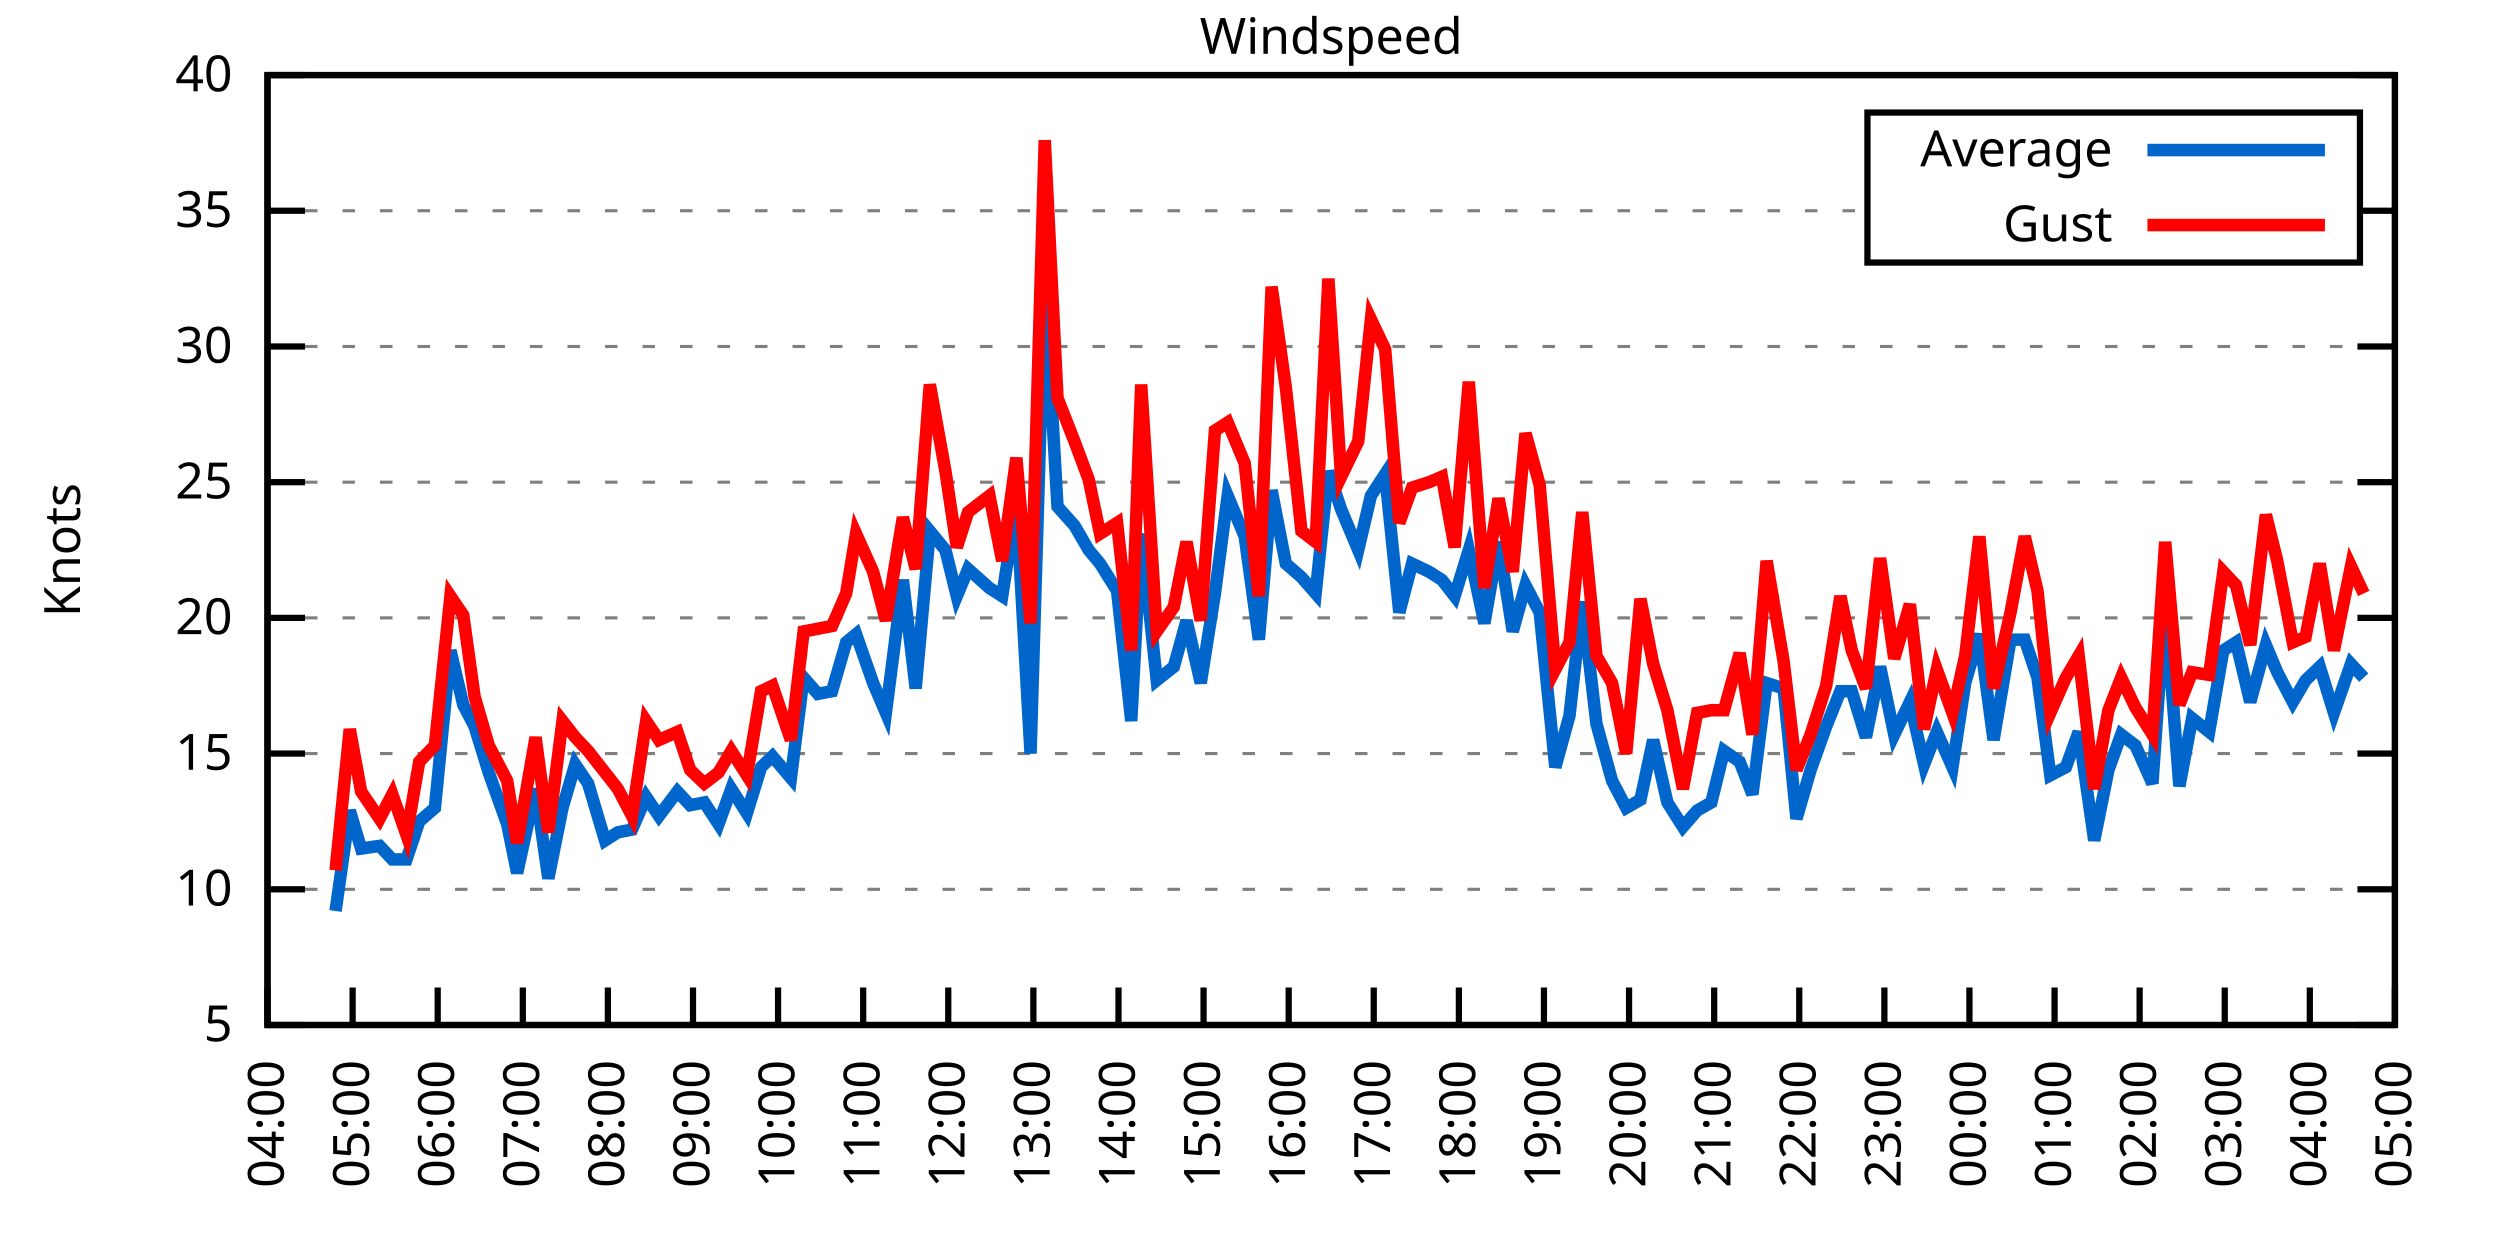
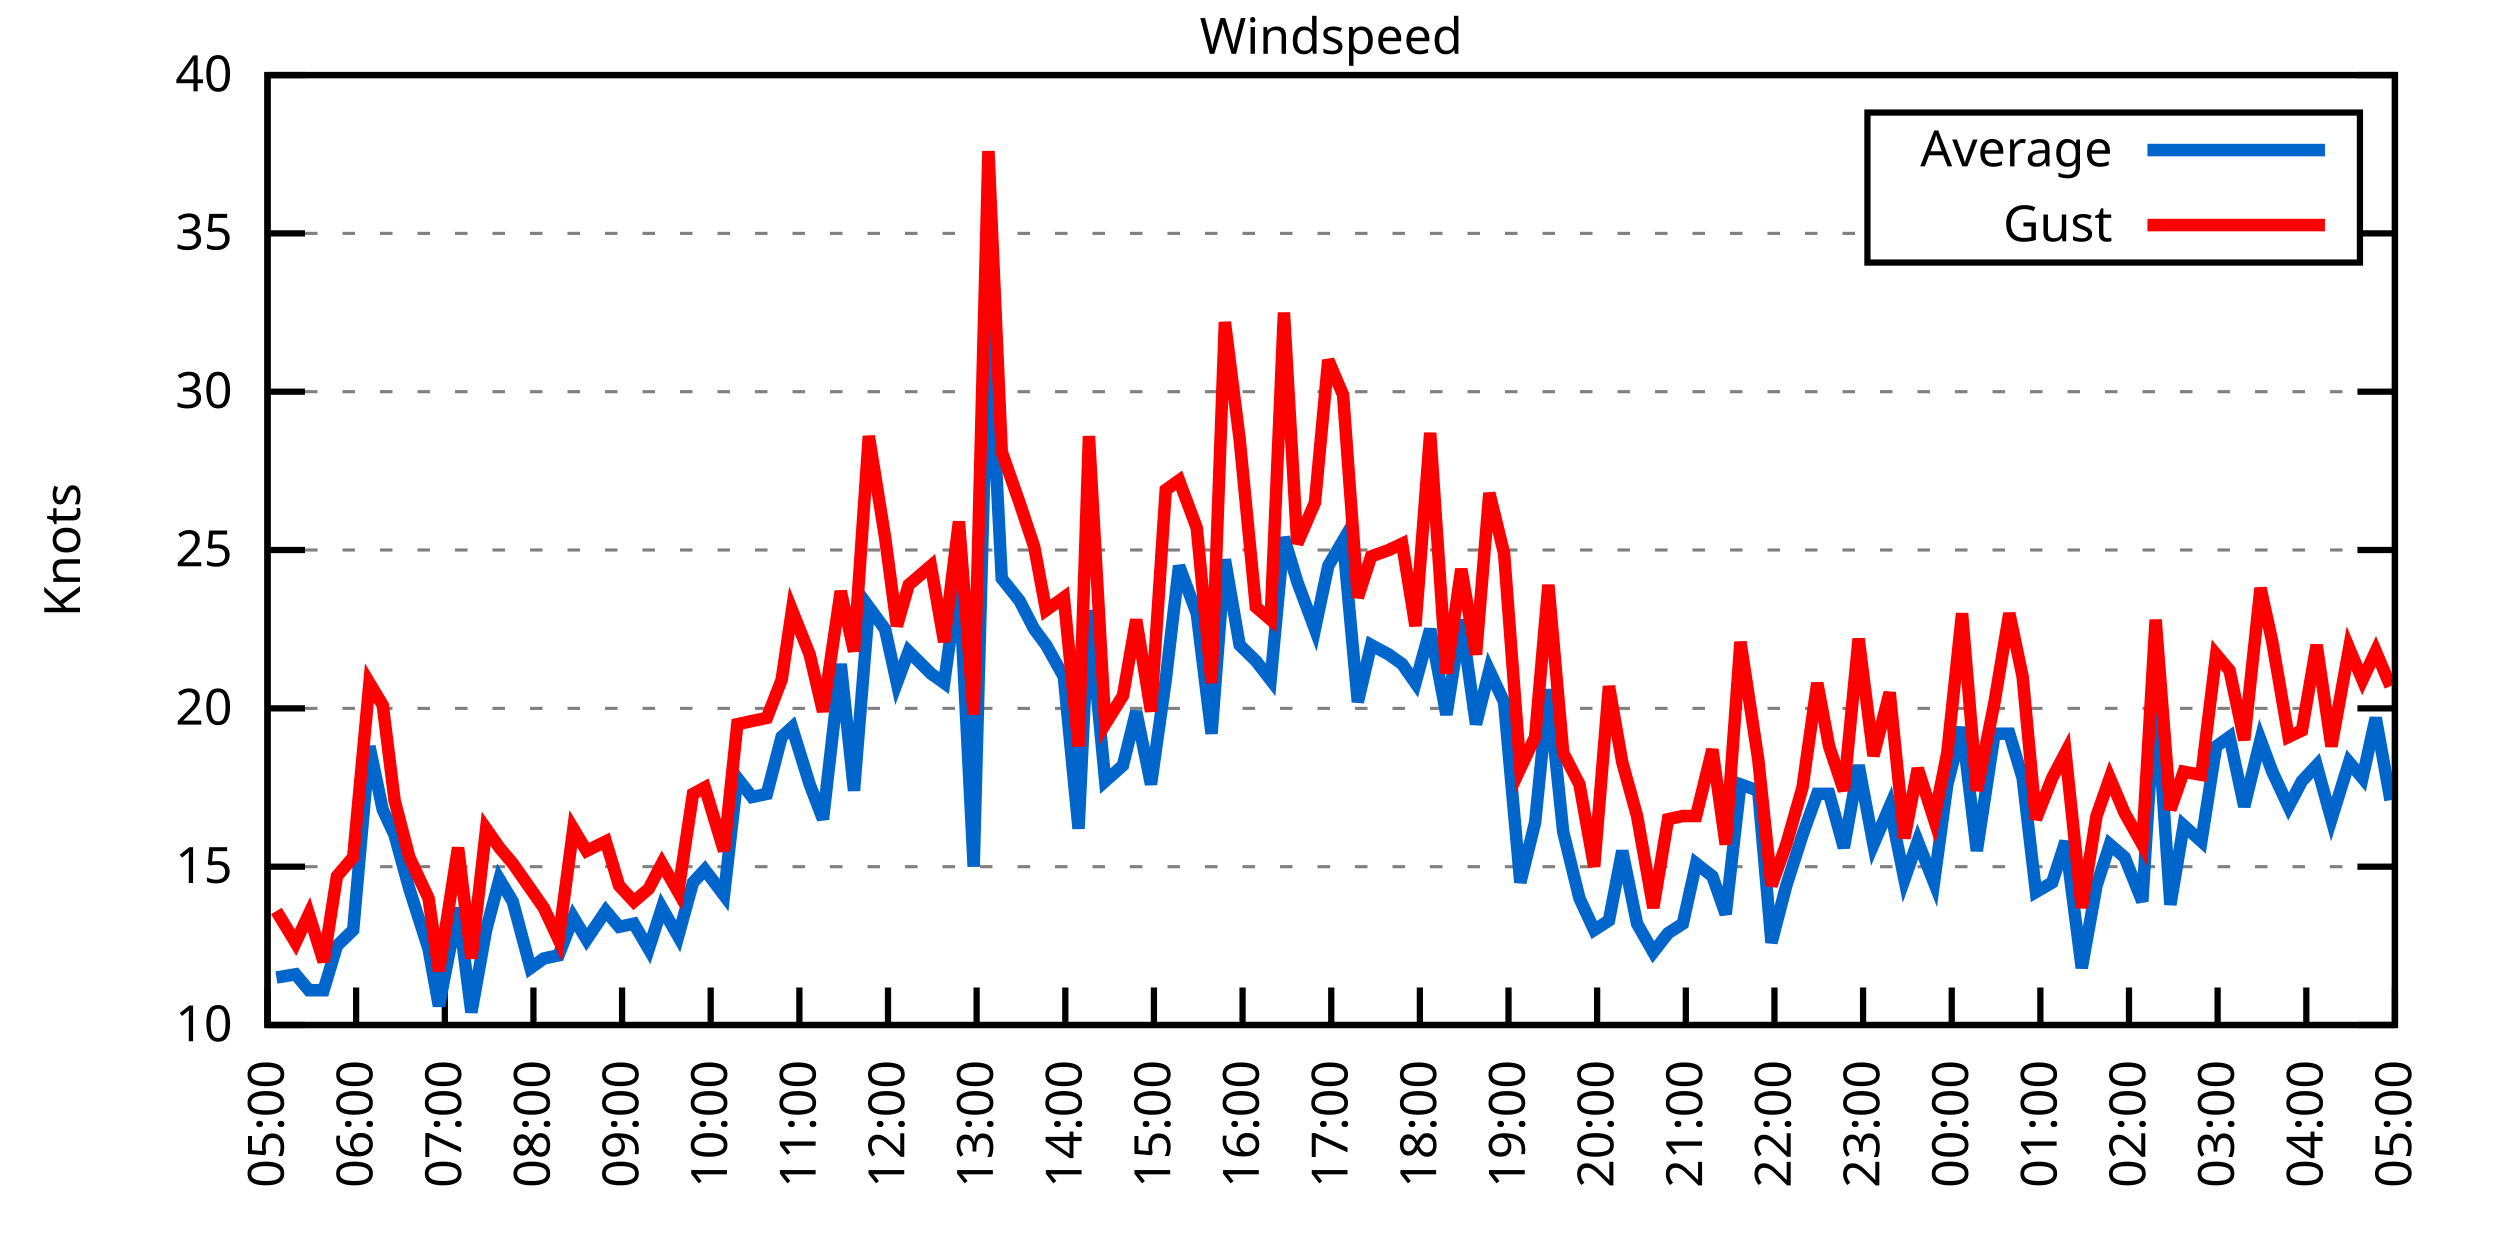
<svg xmlns="http://www.w3.org/2000/svg" xmlns:xlink="http://www.w3.org/1999/xlink" width="400" height="200" viewBox="0 0 400 200">
  <g id="gnuplot_canvas">
    <rect x="0" y="0" width="400" height="200" fill="none" />
    <defs>
      <circle id="gpDot" r="0.5" stroke-width="0.5" stroke="currentColor" />
      <path id="gpPt0" stroke-width="0.333" stroke="currentColor" d="M-1,0 h2 M0,-1 v2" />
      <path id="gpPt1" stroke-width="0.333" stroke="currentColor" d="M-1,-1 L1,1 M1,-1 L-1,1" />
      <path id="gpPt2" stroke-width="0.333" stroke="currentColor" d="M-1,0 L1,0 M0,-1 L0,1 M-1,-1 L1,1 M-1,1 L1,-1" />
      <rect id="gpPt3" stroke-width="0.333" stroke="currentColor" x="-1" y="-1" width="2" height="2" />
      <rect id="gpPt4" stroke-width="0.333" stroke="currentColor" fill="currentColor" x="-1" y="-1" width="2" height="2" />
      <circle id="gpPt5" stroke-width="0.333" stroke="currentColor" cx="0" cy="0" r="1" />
      <use xlink:href="#gpPt5" id="gpPt6" fill="currentColor" stroke="none" />
      <path id="gpPt7" stroke-width="0.333" stroke="currentColor" d="M0,-1.33 L-1.33,0.67 L1.33,0.67 z" />
      <use xlink:href="#gpPt7" id="gpPt8" fill="currentColor" stroke="none" />
      <use xlink:href="#gpPt7" id="gpPt9" stroke="currentColor" transform="rotate(180)" />
      <use xlink:href="#gpPt9" id="gpPt10" fill="currentColor" stroke="none" />
      <use xlink:href="#gpPt3" id="gpPt11" stroke="currentColor" transform="rotate(45)" />
      <use xlink:href="#gpPt11" id="gpPt12" fill="currentColor" stroke="none" />
      <path id="gpPt13" stroke-width="0.333" stroke="currentColor" d="M0,1.330 L1.265,0.411 L0.782,-1.067 L-0.782,-1.076 L-1.265,0.411 z" />
      <use xlink:href="#gpPt13" id="gpPt14" fill="currentColor" stroke="none" />
      <filter id="textbox" filterUnits="objectBoundingBox" x="0" y="0" height="1" width="1">
        <feFlood flood-color="white" flood-opacity="1" result="bgnd" />
        <feComposite in="SourceGraphic" in2="bgnd" operator="atop" />
      </filter>
      <filter id="greybox" filterUnits="objectBoundingBox" x="0" y="0" height="1" width="1">
        <feFlood flood-color="lightgrey" flood-opacity="1" result="grey" />
        <feComposite in="SourceGraphic" in2="grey" operator="atop" />
      </filter>
    </defs>
    <g fill="none" color="white" stroke="currentColor" stroke-width="1.00" stroke-linecap="butt" stroke-linejoin="miter">
</g>
    <g fill="none" color="black" stroke="currentColor" stroke-width="1.00" stroke-linecap="butt" stroke-linejoin="miter">
      <g stroke="none" shape-rendering="crispEdges">
        <polygon fill="rgb(255, 255, 255)" points="42.80,164.00 383.18,164.00 383.18,12.02 42.80,12.02 " />
      </g>
    </g>
    <g fill="none" color="black" stroke="currentColor" stroke-width="1.00" stroke-linecap="butt" stroke-linejoin="miter">
</g>
    <g fill="none" color="black" stroke="black" stroke-width="0.50" stroke-linecap="butt" stroke-linejoin="miter">
</g>
    <g fill="none" color="gray" stroke="currentColor" stroke-width="0.50" stroke-linecap="butt" stroke-linejoin="miter">
      <path stroke="gray" stroke-dasharray="2,4" class="gridline" d="M42.80,164.00 L383.19,164.00  " />
    </g>
    <g fill="none" color="gray" stroke="gray" stroke-width="1.00" stroke-linecap="butt" stroke-linejoin="miter">
</g>
    <g fill="none" color="black" stroke="currentColor" stroke-width="1.00" stroke-linecap="butt" stroke-linejoin="miter">
      <path stroke="black" d="M42.80,164.00 L48.80,164.00 M383.19,164.00 L377.19,164.00  " />
      <g transform="translate(37.20,166.60)" stroke="none" fill="black" font-family="Sans" font-size="8.00" text-anchor="end">
        <text>
-           <tspan font-family="Sans"> 5</tspan>
-         </text>
-       </g>
-     </g>
-     <g fill="none" color="black" stroke="currentColor" stroke-width="1.00" stroke-linecap="butt" stroke-linejoin="miter">
- </g>
-     <g fill="none" color="black" stroke="black" stroke-width="0.50" stroke-linecap="butt" stroke-linejoin="miter">
- </g>
-     <g fill="none" color="gray" stroke="currentColor" stroke-width="0.50" stroke-linecap="butt" stroke-linejoin="miter">
-       <path stroke="gray" stroke-dasharray="2,4" class="gridline" d="M42.80,142.29 L383.19,142.29  " />
-     </g>
-     <g fill="none" color="gray" stroke="gray" stroke-width="1.00" stroke-linecap="butt" stroke-linejoin="miter">
- </g>
-     <g fill="none" color="black" stroke="currentColor" stroke-width="1.00" stroke-linecap="butt" stroke-linejoin="miter">
-       <path stroke="black" d="M42.80,142.29 L48.80,142.29 M383.19,142.29 L377.19,142.29  " />
-       <g transform="translate(37.20,144.89)" stroke="none" fill="black" font-family="Sans" font-size="8.00" text-anchor="end">
-         <text>
          <tspan font-family="Sans"> 10</tspan>
        </text>
      </g>
    </g>
    <g fill="none" color="black" stroke="currentColor" stroke-width="1.00" stroke-linecap="butt" stroke-linejoin="miter">
</g>
    <g fill="none" color="black" stroke="black" stroke-width="0.50" stroke-linecap="butt" stroke-linejoin="miter">
</g>
    <g fill="none" color="gray" stroke="currentColor" stroke-width="0.50" stroke-linecap="butt" stroke-linejoin="miter">
-       <path stroke="gray" stroke-dasharray="2,4" class="gridline" d="M42.80,120.57 L383.19,120.57  " />
-     </g>
-     <g fill="none" color="gray" stroke="gray" stroke-width="1.00" stroke-linecap="butt" stroke-linejoin="miter">
- </g>
-     <g fill="none" color="black" stroke="currentColor" stroke-width="1.00" stroke-linecap="butt" stroke-linejoin="miter">
-       <path stroke="black" d="M42.80,120.57 L48.80,120.57 M383.19,120.57 L377.19,120.57  " />
-       <g transform="translate(37.20,123.17)" stroke="none" fill="black" font-family="Sans" font-size="8.00" text-anchor="end">
+       <path stroke="gray" stroke-dasharray="2,4" class="gridline" d="M42.80,138.67 L383.19,138.67  " />
+     </g>
+     <g fill="none" color="gray" stroke="gray" stroke-width="1.00" stroke-linecap="butt" stroke-linejoin="miter">
+ </g>
+     <g fill="none" color="black" stroke="currentColor" stroke-width="1.00" stroke-linecap="butt" stroke-linejoin="miter">
+       <path stroke="black" d="M42.80,138.67 L48.80,138.67 M383.19,138.67 L377.19,138.67  " />
+       <g transform="translate(37.20,141.27)" stroke="none" fill="black" font-family="Sans" font-size="8.00" text-anchor="end">
        <text>
          <tspan font-family="Sans"> 15</tspan>
        </text>
      </g>
    </g>
    <g fill="none" color="black" stroke="currentColor" stroke-width="1.00" stroke-linecap="butt" stroke-linejoin="miter">
</g>
    <g fill="none" color="black" stroke="black" stroke-width="0.50" stroke-linecap="butt" stroke-linejoin="miter">
</g>
    <g fill="none" color="gray" stroke="currentColor" stroke-width="0.50" stroke-linecap="butt" stroke-linejoin="miter">
-       <path stroke="gray" stroke-dasharray="2,4" class="gridline" d="M42.80,98.86 L383.19,98.86  " />
-     </g>
-     <g fill="none" color="gray" stroke="gray" stroke-width="1.00" stroke-linecap="butt" stroke-linejoin="miter">
- </g>
-     <g fill="none" color="black" stroke="currentColor" stroke-width="1.00" stroke-linecap="butt" stroke-linejoin="miter">
-       <path stroke="black" d="M42.80,98.86 L48.80,98.86 M383.19,98.86 L377.19,98.86  " />
-       <g transform="translate(37.20,101.46)" stroke="none" fill="black" font-family="Sans" font-size="8.00" text-anchor="end">
+       <path stroke="gray" stroke-dasharray="2,4" class="gridline" d="M42.80,113.34 L383.19,113.34  " />
+     </g>
+     <g fill="none" color="gray" stroke="gray" stroke-width="1.00" stroke-linecap="butt" stroke-linejoin="miter">
+ </g>
+     <g fill="none" color="black" stroke="currentColor" stroke-width="1.00" stroke-linecap="butt" stroke-linejoin="miter">
+       <path stroke="black" d="M42.80,113.34 L48.80,113.34 M383.19,113.34 L377.19,113.34  " />
+       <g transform="translate(37.20,115.94)" stroke="none" fill="black" font-family="Sans" font-size="8.00" text-anchor="end">
        <text>
          <tspan font-family="Sans"> 20</tspan>
        </text>
      </g>
    </g>
    <g fill="none" color="black" stroke="currentColor" stroke-width="1.00" stroke-linecap="butt" stroke-linejoin="miter">
</g>
    <g fill="none" color="black" stroke="black" stroke-width="0.50" stroke-linecap="butt" stroke-linejoin="miter">
</g>
    <g fill="none" color="gray" stroke="currentColor" stroke-width="0.50" stroke-linecap="butt" stroke-linejoin="miter">
-       <path stroke="gray" stroke-dasharray="2,4" class="gridline" d="M42.80,77.15 L383.19,77.15  " />
-     </g>
-     <g fill="none" color="gray" stroke="gray" stroke-width="1.00" stroke-linecap="butt" stroke-linejoin="miter">
- </g>
-     <g fill="none" color="black" stroke="currentColor" stroke-width="1.00" stroke-linecap="butt" stroke-linejoin="miter">
-       <path stroke="black" d="M42.80,77.15 L48.80,77.15 M383.19,77.15 L377.19,77.15  " />
-       <g transform="translate(37.20,79.75)" stroke="none" fill="black" font-family="Sans" font-size="8.00" text-anchor="end">
+       <path stroke="gray" stroke-dasharray="2,4" class="gridline" d="M42.80,88.00 L383.19,88.00  " />
+     </g>
+     <g fill="none" color="gray" stroke="gray" stroke-width="1.00" stroke-linecap="butt" stroke-linejoin="miter">
+ </g>
+     <g fill="none" color="black" stroke="currentColor" stroke-width="1.00" stroke-linecap="butt" stroke-linejoin="miter">
+       <path stroke="black" d="M42.80,88.00 L48.80,88.00 M383.19,88.00 L377.19,88.00  " />
+       <g transform="translate(37.20,90.60)" stroke="none" fill="black" font-family="Sans" font-size="8.00" text-anchor="end">
        <text>
          <tspan font-family="Sans"> 25</tspan>
        </text>
      </g>
    </g>
    <g fill="none" color="black" stroke="currentColor" stroke-width="1.00" stroke-linecap="butt" stroke-linejoin="miter">
</g>
    <g fill="none" color="black" stroke="black" stroke-width="0.50" stroke-linecap="butt" stroke-linejoin="miter">
</g>
    <g fill="none" color="gray" stroke="currentColor" stroke-width="0.50" stroke-linecap="butt" stroke-linejoin="miter">
-       <path stroke="gray" stroke-dasharray="2,4" class="gridline" d="M42.80,55.44 L383.19,55.44  " />
-     </g>
-     <g fill="none" color="gray" stroke="gray" stroke-width="1.00" stroke-linecap="butt" stroke-linejoin="miter">
- </g>
-     <g fill="none" color="black" stroke="currentColor" stroke-width="1.00" stroke-linecap="butt" stroke-linejoin="miter">
-       <path stroke="black" d="M42.80,55.44 L48.80,55.44 M383.19,55.44 L377.19,55.44  " />
-       <g transform="translate(37.20,58.04)" stroke="none" fill="black" font-family="Sans" font-size="8.00" text-anchor="end">
+       <path stroke="gray" stroke-dasharray="2,4" class="gridline" d="M42.80,62.67 L383.19,62.67  " />
+     </g>
+     <g fill="none" color="gray" stroke="gray" stroke-width="1.00" stroke-linecap="butt" stroke-linejoin="miter">
+ </g>
+     <g fill="none" color="black" stroke="currentColor" stroke-width="1.00" stroke-linecap="butt" stroke-linejoin="miter">
+       <path stroke="black" d="M42.80,62.67 L48.80,62.67 M383.19,62.67 L377.19,62.67  " />
+       <g transform="translate(37.20,65.27)" stroke="none" fill="black" font-family="Sans" font-size="8.00" text-anchor="end">
        <text>
          <tspan font-family="Sans"> 30</tspan>
        </text>
      </g>
    </g>
    <g fill="none" color="black" stroke="currentColor" stroke-width="1.00" stroke-linecap="butt" stroke-linejoin="miter">
</g>
    <g fill="none" color="black" stroke="black" stroke-width="0.50" stroke-linecap="butt" stroke-linejoin="miter">
</g>
    <g fill="none" color="gray" stroke="currentColor" stroke-width="0.50" stroke-linecap="butt" stroke-linejoin="miter">
-       <path stroke="gray" stroke-dasharray="2,4" class="gridline" d="M42.80,33.72 L298.79,33.72 M377.59,33.72 L383.19,33.72  " />
-     </g>
-     <g fill="none" color="gray" stroke="gray" stroke-width="1.00" stroke-linecap="butt" stroke-linejoin="miter">
- </g>
-     <g fill="none" color="black" stroke="currentColor" stroke-width="1.00" stroke-linecap="butt" stroke-linejoin="miter">
-       <path stroke="black" d="M42.80,33.72 L48.80,33.72 M383.19,33.72 L377.19,33.72  " />
-       <g transform="translate(37.20,36.32)" stroke="none" fill="black" font-family="Sans" font-size="8.00" text-anchor="end">
+       <path stroke="gray" stroke-dasharray="2,4" class="gridline" d="M42.80,37.34 L298.79,37.34 M377.59,37.34 L383.19,37.34  " />
+     </g>
+     <g fill="none" color="gray" stroke="gray" stroke-width="1.00" stroke-linecap="butt" stroke-linejoin="miter">
+ </g>
+     <g fill="none" color="black" stroke="currentColor" stroke-width="1.00" stroke-linecap="butt" stroke-linejoin="miter">
+       <path stroke="black" d="M42.80,37.34 L48.80,37.34 M383.19,37.34 L377.19,37.34  " />
+       <g transform="translate(37.20,39.94)" stroke="none" fill="black" font-family="Sans" font-size="8.00" text-anchor="end">
        <text>
          <tspan font-family="Sans"> 35</tspan>
        </text>
      </g>
    </g>
    <g fill="none" color="black" stroke="currentColor" stroke-width="1.00" stroke-linecap="butt" stroke-linejoin="miter">
</g>
    <g fill="none" color="black" stroke="black" stroke-width="0.50" stroke-linecap="butt" stroke-linejoin="miter">
</g>
    <g fill="none" color="gray" stroke="currentColor" stroke-width="0.50" stroke-linecap="butt" stroke-linejoin="miter">
      <path stroke="gray" stroke-dasharray="2,4" class="gridline" d="M42.80,12.01 L383.19,12.01  " />
    </g>
    <g fill="none" color="gray" stroke="gray" stroke-width="1.00" stroke-linecap="butt" stroke-linejoin="miter">
</g>
    <g fill="none" color="black" stroke="currentColor" stroke-width="1.00" stroke-linecap="butt" stroke-linejoin="miter">
      <path stroke="black" d="M42.80,12.01 L48.80,12.01 M383.19,12.01 L377.19,12.01  " />
      <g transform="translate(37.20,14.61)" stroke="none" fill="black" font-family="Sans" font-size="8.00" text-anchor="end">
        <text>
          <tspan font-family="Sans"> 40</tspan>
        </text>
      </g>
    </g>
    <g fill="none" color="black" stroke="currentColor" stroke-width="1.00" stroke-linecap="butt" stroke-linejoin="miter">
      <path stroke="black" d="M42.80,164.00 L42.80,158.00  " />
      <g transform="translate(45.40,169.60) rotate(270.00)" stroke="none" fill="black" font-family="Sans" font-size="8.00" text-anchor="end">
        <text>
-           <tspan font-family="Sans">04:00</tspan>
-         </text>
-       </g>
-     </g>
-     <g fill="none" color="black" stroke="currentColor" stroke-width="1.00" stroke-linecap="butt" stroke-linejoin="miter">
-       <path stroke="black" d="M56.42,164.00 L56.42,158.00  " />
-       <g transform="translate(59.02,169.60) rotate(270.00)" stroke="none" fill="black" font-family="Sans" font-size="8.00" text-anchor="end">
-         <text>
          <tspan font-family="Sans">05:00</tspan>
        </text>
      </g>
    </g>
    <g fill="none" color="black" stroke="currentColor" stroke-width="1.00" stroke-linecap="butt" stroke-linejoin="miter">
-       <path stroke="black" d="M70.03,164.00 L70.03,158.00  " />
-       <g transform="translate(72.63,169.60) rotate(270.00)" stroke="none" fill="black" font-family="Sans" font-size="8.00" text-anchor="end">
+       <path stroke="black" d="M56.98,164.00 L56.98,158.00  " />
+       <g transform="translate(59.58,169.60) rotate(270.00)" stroke="none" fill="black" font-family="Sans" font-size="8.00" text-anchor="end">
        <text>
          <tspan font-family="Sans">06:00</tspan>
        </text>
      </g>
    </g>
    <g fill="none" color="black" stroke="currentColor" stroke-width="1.00" stroke-linecap="butt" stroke-linejoin="miter">
-       <path stroke="black" d="M83.65,164.00 L83.65,158.00  " />
-       <g transform="translate(86.25,169.60) rotate(270.00)" stroke="none" fill="black" font-family="Sans" font-size="8.00" text-anchor="end">
+       <path stroke="black" d="M71.17,164.00 L71.17,158.00  " />
+       <g transform="translate(73.77,169.60) rotate(270.00)" stroke="none" fill="black" font-family="Sans" font-size="8.00" text-anchor="end">
        <text>
          <tspan font-family="Sans">07:00</tspan>
        </text>
      </g>
    </g>
    <g fill="none" color="black" stroke="currentColor" stroke-width="1.00" stroke-linecap="butt" stroke-linejoin="miter">
-       <path stroke="black" d="M97.26,164.00 L97.26,158.00  " />
-       <g transform="translate(99.86,169.60) rotate(270.00)" stroke="none" fill="black" font-family="Sans" font-size="8.00" text-anchor="end">
+       <path stroke="black" d="M85.35,164.00 L85.35,158.00  " />
+       <g transform="translate(87.95,169.60) rotate(270.00)" stroke="none" fill="black" font-family="Sans" font-size="8.00" text-anchor="end">
        <text>
          <tspan font-family="Sans">08:00</tspan>
        </text>
      </g>
    </g>
    <g fill="none" color="black" stroke="currentColor" stroke-width="1.00" stroke-linecap="butt" stroke-linejoin="miter">
-       <path stroke="black" d="M110.88,164.00 L110.88,158.00  " />
-       <g transform="translate(113.48,169.60) rotate(270.00)" stroke="none" fill="black" font-family="Sans" font-size="8.00" text-anchor="end">
+       <path stroke="black" d="M99.53,164.00 L99.53,158.00  " />
+       <g transform="translate(102.13,169.60) rotate(270.00)" stroke="none" fill="black" font-family="Sans" font-size="8.00" text-anchor="end">
        <text>
          <tspan font-family="Sans">09:00</tspan>
        </text>
      </g>
    </g>
    <g fill="none" color="black" stroke="currentColor" stroke-width="1.00" stroke-linecap="butt" stroke-linejoin="miter">
-       <path stroke="black" d="M124.49,164.00 L124.49,158.00  " />
-       <g transform="translate(127.09,169.60) rotate(270.00)" stroke="none" fill="black" font-family="Sans" font-size="8.00" text-anchor="end">
+       <path stroke="black" d="M113.71,164.00 L113.71,158.00  " />
+       <g transform="translate(116.31,169.60) rotate(270.00)" stroke="none" fill="black" font-family="Sans" font-size="8.00" text-anchor="end">
        <text>
          <tspan font-family="Sans">10:00</tspan>
        </text>
      </g>
    </g>
    <g fill="none" color="black" stroke="currentColor" stroke-width="1.00" stroke-linecap="butt" stroke-linejoin="miter">
-       <path stroke="black" d="M138.11,164.00 L138.11,158.00  " />
-       <g transform="translate(140.71,169.60) rotate(270.00)" stroke="none" fill="black" font-family="Sans" font-size="8.00" text-anchor="end">
+       <path stroke="black" d="M127.90,164.00 L127.90,158.00  " />
+       <g transform="translate(130.50,169.60) rotate(270.00)" stroke="none" fill="black" font-family="Sans" font-size="8.00" text-anchor="end">
        <text>
          <tspan font-family="Sans">11:00</tspan>
        </text>
      </g>
    </g>
    <g fill="none" color="black" stroke="currentColor" stroke-width="1.00" stroke-linecap="butt" stroke-linejoin="miter">
-       <path stroke="black" d="M151.72,164.00 L151.72,158.00  " />
-       <g transform="translate(154.32,169.60) rotate(270.00)" stroke="none" fill="black" font-family="Sans" font-size="8.00" text-anchor="end">
+       <path stroke="black" d="M142.08,164.00 L142.08,158.00  " />
+       <g transform="translate(144.68,169.60) rotate(270.00)" stroke="none" fill="black" font-family="Sans" font-size="8.00" text-anchor="end">
        <text>
          <tspan font-family="Sans">12:00</tspan>
        </text>
      </g>
    </g>
    <g fill="none" color="black" stroke="currentColor" stroke-width="1.00" stroke-linecap="butt" stroke-linejoin="miter">
-       <path stroke="black" d="M165.34,164.00 L165.34,158.00  " />
-       <g transform="translate(167.94,169.60) rotate(270.00)" stroke="none" fill="black" font-family="Sans" font-size="8.00" text-anchor="end">
+       <path stroke="black" d="M156.26,164.00 L156.26,158.00  " />
+       <g transform="translate(158.86,169.60) rotate(270.00)" stroke="none" fill="black" font-family="Sans" font-size="8.00" text-anchor="end">
        <text>
          <tspan font-family="Sans">13:00</tspan>
        </text>
      </g>
    </g>
    <g fill="none" color="black" stroke="currentColor" stroke-width="1.00" stroke-linecap="butt" stroke-linejoin="miter">
-       <path stroke="black" d="M178.96,164.00 L178.96,158.00  " />
-       <g transform="translate(181.56,169.60) rotate(270.00)" stroke="none" fill="black" font-family="Sans" font-size="8.00" text-anchor="end">
+       <path stroke="black" d="M170.45,164.00 L170.45,158.00  " />
+       <g transform="translate(173.05,169.60) rotate(270.00)" stroke="none" fill="black" font-family="Sans" font-size="8.00" text-anchor="end">
        <text>
          <tspan font-family="Sans">14:00</tspan>
        </text>
      </g>
    </g>
    <g fill="none" color="black" stroke="currentColor" stroke-width="1.00" stroke-linecap="butt" stroke-linejoin="miter">
-       <path stroke="black" d="M192.57,164.00 L192.57,158.00  " />
-       <g transform="translate(195.17,169.60) rotate(270.00)" stroke="none" fill="black" font-family="Sans" font-size="8.00" text-anchor="end">
+       <path stroke="black" d="M184.63,164.00 L184.63,158.00  " />
+       <g transform="translate(187.23,169.60) rotate(270.00)" stroke="none" fill="black" font-family="Sans" font-size="8.00" text-anchor="end">
        <text>
          <tspan font-family="Sans">15:00</tspan>
        </text>
      </g>
    </g>
    <g fill="none" color="black" stroke="currentColor" stroke-width="1.00" stroke-linecap="butt" stroke-linejoin="miter">
-       <path stroke="black" d="M206.19,164.00 L206.19,158.00  " />
-       <g transform="translate(208.79,169.60) rotate(270.00)" stroke="none" fill="black" font-family="Sans" font-size="8.00" text-anchor="end">
+       <path stroke="black" d="M198.81,164.00 L198.81,158.00  " />
+       <g transform="translate(201.41,169.60) rotate(270.00)" stroke="none" fill="black" font-family="Sans" font-size="8.00" text-anchor="end">
        <text>
          <tspan font-family="Sans">16:00</tspan>
        </text>
      </g>
    </g>
    <g fill="none" color="black" stroke="currentColor" stroke-width="1.00" stroke-linecap="butt" stroke-linejoin="miter">
-       <path stroke="black" d="M219.80,164.00 L219.80,158.00  " />
-       <g transform="translate(222.40,169.60) rotate(270.00)" stroke="none" fill="black" font-family="Sans" font-size="8.00" text-anchor="end">
+       <path stroke="black" d="M213.00,164.00 L213.00,158.00  " />
+       <g transform="translate(215.60,169.60) rotate(270.00)" stroke="none" fill="black" font-family="Sans" font-size="8.00" text-anchor="end">
        <text>
          <tspan font-family="Sans">17:00</tspan>
        </text>
      </g>
    </g>
    <g fill="none" color="black" stroke="currentColor" stroke-width="1.00" stroke-linecap="butt" stroke-linejoin="miter">
-       <path stroke="black" d="M233.42,164.00 L233.42,158.00  " />
-       <g transform="translate(236.02,169.60) rotate(270.00)" stroke="none" fill="black" font-family="Sans" font-size="8.00" text-anchor="end">
+       <path stroke="black" d="M227.18,164.00 L227.18,158.00  " />
+       <g transform="translate(229.78,169.60) rotate(270.00)" stroke="none" fill="black" font-family="Sans" font-size="8.00" text-anchor="end">
        <text>
          <tspan font-family="Sans">18:00</tspan>
        </text>
      </g>
    </g>
    <g fill="none" color="black" stroke="currentColor" stroke-width="1.00" stroke-linecap="butt" stroke-linejoin="miter">
-       <path stroke="black" d="M247.03,164.00 L247.03,158.00  " />
-       <g transform="translate(249.63,169.60) rotate(270.00)" stroke="none" fill="black" font-family="Sans" font-size="8.00" text-anchor="end">
+       <path stroke="black" d="M241.36,164.00 L241.36,158.00  " />
+       <g transform="translate(243.96,169.60) rotate(270.00)" stroke="none" fill="black" font-family="Sans" font-size="8.00" text-anchor="end">
        <text>
          <tspan font-family="Sans">19:00</tspan>
        </text>
      </g>
    </g>
    <g fill="none" color="black" stroke="currentColor" stroke-width="1.00" stroke-linecap="butt" stroke-linejoin="miter">
-       <path stroke="black" d="M260.65,164.00 L260.65,158.00  " />
-       <g transform="translate(263.25,169.60) rotate(270.00)" stroke="none" fill="black" font-family="Sans" font-size="8.00" text-anchor="end">
+       <path stroke="black" d="M255.54,164.00 L255.54,158.00  " />
+       <g transform="translate(258.14,169.60) rotate(270.00)" stroke="none" fill="black" font-family="Sans" font-size="8.00" text-anchor="end">
        <text>
          <tspan font-family="Sans">20:00</tspan>
        </text>
      </g>
    </g>
    <g fill="none" color="black" stroke="currentColor" stroke-width="1.00" stroke-linecap="butt" stroke-linejoin="miter">
-       <path stroke="black" d="M274.27,164.00 L274.27,158.00  " />
-       <g transform="translate(276.87,169.60) rotate(270.00)" stroke="none" fill="black" font-family="Sans" font-size="8.00" text-anchor="end">
+       <path stroke="black" d="M269.73,164.00 L269.73,158.00  " />
+       <g transform="translate(272.33,169.60) rotate(270.00)" stroke="none" fill="black" font-family="Sans" font-size="8.00" text-anchor="end">
        <text>
          <tspan font-family="Sans">21:00</tspan>
        </text>
      </g>
    </g>
    <g fill="none" color="black" stroke="currentColor" stroke-width="1.00" stroke-linecap="butt" stroke-linejoin="miter">
-       <path stroke="black" d="M287.88,164.00 L287.88,158.00  " />
-       <g transform="translate(290.48,169.60) rotate(270.00)" stroke="none" fill="black" font-family="Sans" font-size="8.00" text-anchor="end">
+       <path stroke="black" d="M283.91,164.00 L283.91,158.00  " />
+       <g transform="translate(286.51,169.60) rotate(270.00)" stroke="none" fill="black" font-family="Sans" font-size="8.00" text-anchor="end">
        <text>
          <tspan font-family="Sans">22:00</tspan>
        </text>
      </g>
    </g>
    <g fill="none" color="black" stroke="currentColor" stroke-width="1.00" stroke-linecap="butt" stroke-linejoin="miter">
-       <path stroke="black" d="M301.50,164.00 L301.50,158.00  " />
-       <g transform="translate(304.10,169.60) rotate(270.00)" stroke="none" fill="black" font-family="Sans" font-size="8.00" text-anchor="end">
+       <path stroke="black" d="M298.09,164.00 L298.09,158.00  " />
+       <g transform="translate(300.69,169.60) rotate(270.00)" stroke="none" fill="black" font-family="Sans" font-size="8.00" text-anchor="end">
        <text>
          <tspan font-family="Sans">23:00</tspan>
        </text>
      </g>
    </g>
    <g fill="none" color="black" stroke="currentColor" stroke-width="1.00" stroke-linecap="butt" stroke-linejoin="miter">
-       <path stroke="black" d="M315.11,164.00 L315.11,158.00  " />
-       <g transform="translate(317.71,169.60) rotate(270.00)" stroke="none" fill="black" font-family="Sans" font-size="8.00" text-anchor="end">
+       <path stroke="black" d="M312.28,164.00 L312.28,158.00  " />
+       <g transform="translate(314.88,169.60) rotate(270.00)" stroke="none" fill="black" font-family="Sans" font-size="8.00" text-anchor="end">
        <text>
          <tspan font-family="Sans">00:00</tspan>
        </text>
      </g>
    </g>
    <g fill="none" color="black" stroke="currentColor" stroke-width="1.00" stroke-linecap="butt" stroke-linejoin="miter">
-       <path stroke="black" d="M328.73,164.00 L328.73,158.00  " />
-       <g transform="translate(331.33,169.60) rotate(270.00)" stroke="none" fill="black" font-family="Sans" font-size="8.00" text-anchor="end">
+       <path stroke="black" d="M326.46,164.00 L326.46,158.00  " />
+       <g transform="translate(329.06,169.60) rotate(270.00)" stroke="none" fill="black" font-family="Sans" font-size="8.00" text-anchor="end">
        <text>
          <tspan font-family="Sans">01:00</tspan>
        </text>
      </g>
    </g>
    <g fill="none" color="black" stroke="currentColor" stroke-width="1.00" stroke-linecap="butt" stroke-linejoin="miter">
-       <path stroke="black" d="M342.34,164.00 L342.34,158.00  " />
-       <g transform="translate(344.94,169.60) rotate(270.00)" stroke="none" fill="black" font-family="Sans" font-size="8.00" text-anchor="end">
+       <path stroke="black" d="M340.64,164.00 L340.64,158.00  " />
+       <g transform="translate(343.24,169.60) rotate(270.00)" stroke="none" fill="black" font-family="Sans" font-size="8.00" text-anchor="end">
        <text>
          <tspan font-family="Sans">02:00</tspan>
        </text>
      </g>
    </g>
    <g fill="none" color="black" stroke="currentColor" stroke-width="1.00" stroke-linecap="butt" stroke-linejoin="miter">
-       <path stroke="black" d="M355.96,164.00 L355.96,158.00  " />
-       <g transform="translate(358.56,169.60) rotate(270.00)" stroke="none" fill="black" font-family="Sans" font-size="8.00" text-anchor="end">
+       <path stroke="black" d="M354.82,164.00 L354.82,158.00  " />
+       <g transform="translate(357.42,169.60) rotate(270.00)" stroke="none" fill="black" font-family="Sans" font-size="8.00" text-anchor="end">
        <text>
          <tspan font-family="Sans">03:00</tspan>
        </text>
      </g>
    </g>
    <g fill="none" color="black" stroke="currentColor" stroke-width="1.00" stroke-linecap="butt" stroke-linejoin="miter">
-       <path stroke="black" d="M369.57,164.00 L369.57,158.00  " />
-       <g transform="translate(372.17,169.60) rotate(270.00)" stroke="none" fill="black" font-family="Sans" font-size="8.00" text-anchor="end">
+       <path stroke="black" d="M369.01,164.00 L369.01,158.00  " />
+       <g transform="translate(371.61,169.60) rotate(270.00)" stroke="none" fill="black" font-family="Sans" font-size="8.00" text-anchor="end">
        <text>
          <tspan font-family="Sans">04:00</tspan>
        </text>
      </g>
    </g>
    <g fill="none" color="black" stroke="currentColor" stroke-width="1.00" stroke-linecap="butt" stroke-linejoin="miter">
      <path stroke="black" d="M383.19,164.00 L383.19,158.00  " />
      <g transform="translate(385.79,169.60) rotate(270.00)" stroke="none" fill="black" font-family="Sans" font-size="8.00" text-anchor="end">
        <text>
          <tspan font-family="Sans">05:00</tspan>
        </text>
      </g>
    </g>
    <g fill="none" color="black" stroke="currentColor" stroke-width="1.00" stroke-linecap="butt" stroke-linejoin="miter">
</g>
    <g fill="none" color="black" stroke="currentColor" stroke-width="1.00" stroke-linecap="butt" stroke-linejoin="miter">
      <path stroke="black" d="M42.80,12.01 L42.80,164.00 L383.19,164.00 L383.19,12.01 L42.80,12.01 Z  " />
    </g>
    <g fill="none" color="black" stroke="currentColor" stroke-width="1.00" stroke-linecap="butt" stroke-linejoin="miter">
</g>
    <g fill="none" color="black" stroke="currentColor" stroke-width="1.00" stroke-linecap="butt" stroke-linejoin="miter">
      <path stroke="black" d="M298.79,42.01 L298.79,18.01 L377.59,18.01 L377.59,42.01 L298.79,42.01 Z  " />
    </g>
    <g id="Windspeed_plot_1">
      <g fill="none" color="white" stroke="black" stroke-width="2.00" stroke-linecap="butt" stroke-linejoin="miter">
</g>
      <g fill="none" color="black" stroke="currentColor" stroke-width="2.00" stroke-linecap="butt" stroke-linejoin="miter">
        <g transform="translate(337.99,26.61)" stroke="none" fill="black" font-family="Sans" font-size="8.00" text-anchor="end">
          <text>
            <tspan font-family="Sans">Average</tspan>
          </text>
        </g>
      </g>
      <g fill="none" color="black" stroke="currentColor" stroke-width="2.00" stroke-linecap="butt" stroke-linejoin="miter">
-         <path stroke="rgb(  0, 102, 204)" d="M343.59,24.01 L371.99,24.01 M53.69,145.76 L55.96,129.69 L57.78,135.77 L60.73,135.34 L62.77,137.51 L65.04,137.51   L67.08,131.43 L69.58,129.26 L72.07,104.07 L74.12,112.76 L75.93,116.23 L78.20,123.61 L81.15,131.86 L82.74,139.68   L85.69,126.22 L87.73,140.55 L90.00,129.26 L92.04,122.31 L94.09,125.35 L96.81,134.47 L98.85,133.17 L101.12,132.73   L103.39,127.52 L105.43,130.56 L108.38,126.65 L110.42,128.83 L112.69,128.39 L114.96,131.86 L117.01,126.22 L119.50,130.13   L121.77,122.75 L123.59,121.01 L126.54,124.48 L128.58,108.42 L130.85,111.02 L133.12,110.59 L135.39,102.77 L136.97,101.47   L139.70,109.28 L141.74,114.06 L144.46,92.78 L146.51,110.15 L148.77,84.97 L151.27,88.00 L153.09,95.39 L154.90,91.04   L158.31,94.08 L160.35,95.39 L162.62,80.62 L164.89,120.57 L167.16,45.01 L169.20,81.06 L171.92,84.10 L174.19,88.00   L176.01,90.18 L178.73,94.52 L181.00,115.36 L182.59,85.40 L185.08,108.85 L187.81,106.68 L189.85,99.30 L192.12,109.28   L194.39,94.95 L196.43,79.32 L199.15,85.83 L201.42,102.34 L203.46,78.45 L205.73,90.18 L208.23,92.35 L210.50,94.95   L212.54,75.41 L214.58,81.49 L217.31,88.00 L219.35,79.32 L221.62,75.85 L223.89,97.99 L225.93,90.18 L228.65,91.48   L230.70,92.78 L232.74,95.39 L235.01,88.00 L237.50,99.73 L239.77,86.70 L242.04,101.03 L244.08,93.65 L246.35,97.99   L248.85,122.75 L251.12,114.49 L253.16,96.26 L255.43,115.80 L257.93,124.92 L260.20,129.26 L262.47,127.96 L264.51,118.40   L266.78,128.39 L269.27,132.30 L271.54,129.69 L273.81,128.39 L275.85,120.14 L278.35,121.88 L280.39,127.09 L282.66,109.28   L285.38,110.15 L287.43,131.00 L289.70,123.18 L292.19,116.23 L294.46,110.59 L296.28,110.59 L298.55,117.97 L300.82,106.68   L303.08,117.53 L305.58,112.32 L307.85,122.31 L309.89,117.10 L312.39,122.75 L314.43,109.28 L316.70,101.47 L318.97,118.40   L321.69,102.34 L323.96,102.34 L326.00,108.42 L328.05,124.05 L330.54,122.75 L332.59,117.10 L335.08,134.47 L337.35,123.18   L339.39,117.53 L341.66,119.27 L344.39,125.35 L346.43,96.26 L348.70,125.79 L350.74,114.93 L353.46,117.10 L355.73,104.07   L357.77,102.77 L360.04,112.32 L362.54,103.20 L364.36,107.55 L366.85,112.32 L368.89,108.85 L371.16,106.68 L373.43,114.06   L376.16,106.24 L378.20,108.42  " />
+         <path stroke="rgb(  0, 102, 204)" d="M343.59,24.01 L371.99,24.01 M44.22,156.40 L47.29,155.89 L49.42,158.43 L51.78,158.43 L53.91,151.33 L56.51,148.80   L59.11,119.42 L61.24,129.55 L63.13,133.60 L65.49,142.21 L68.57,151.84 L70.22,160.96 L73.29,145.25 L75.42,161.97   L77.78,148.80 L79.91,140.69 L82.04,144.24 L84.88,154.88 L87.00,153.36 L89.37,152.85 L91.73,146.77 L93.86,150.32   L96.93,145.76 L99.06,148.29 L101.42,147.79 L103.79,151.84 L105.91,145.25 L108.51,149.81 L110.88,141.20 L112.77,139.17   L115.84,143.23 L117.97,124.48 L120.33,127.52 L122.70,127.02 L125.06,117.90 L126.72,116.38 L129.55,125.50 L131.68,131.07   L134.52,106.24 L136.64,126.51 L139.01,97.12 L141.61,100.67 L143.50,109.28 L145.39,104.22 L148.94,107.76 L151.06,109.28   L153.43,92.06 L155.79,138.67 L158.15,50.51 L160.28,92.56 L163.12,96.11 L165.48,100.67 L167.37,103.20 L170.21,108.27   L172.57,132.59 L174.23,97.63 L176.83,124.99 L179.67,122.46 L181.79,113.84 L184.16,125.50 L186.52,108.78 L188.65,90.54   L191.48,98.14 L193.85,117.39 L195.98,89.52 L198.34,103.20 L200.94,105.74 L203.30,108.78 L205.43,85.98 L207.56,93.07   L210.39,100.67 L212.52,90.54 L214.89,86.49 L217.25,112.32 L219.38,103.20 L222.21,104.72 L224.34,106.24 L226.47,109.28   L228.83,100.67 L231.43,114.35 L233.80,99.15 L236.16,115.87 L238.29,107.26 L240.65,112.32 L243.25,141.20 L245.62,131.58   L247.74,110.30 L250.11,133.10 L252.71,143.73 L255.07,148.80 L257.43,147.28 L259.56,136.14 L261.93,147.79 L264.53,152.35   L266.89,149.31 L269.25,147.79 L271.38,138.16 L273.98,140.19 L276.11,146.27 L278.47,125.50 L281.31,126.51 L283.44,150.83   L285.80,141.71 L288.40,133.60 L290.76,127.02 L292.66,127.02 L295.02,135.63 L297.38,122.46 L299.75,135.12 L302.35,129.04   L304.71,140.69 L306.84,134.62 L309.44,141.20 L311.57,125.50 L313.93,116.38 L316.29,136.14 L319.13,117.39 L321.49,117.39   L323.62,124.48 L325.75,142.72 L328.35,141.20 L330.48,134.62 L333.08,154.88 L335.44,141.71 L337.57,135.12 L339.93,137.15   L342.77,144.24 L344.90,110.30 L347.26,144.75 L349.39,132.08 L352.22,134.62 L354.59,119.42 L356.72,117.90 L359.08,129.04   L361.68,118.40 L363.57,123.47 L366.17,129.04 L368.30,124.99 L370.66,122.46 L373.03,131.07 L375.86,121.95 L377.99,124.48   L380.12,114.86 L382.48,128.03  " />
      </g>
    </g>
    <g id="Windspeed_plot_2">
      <g fill="none" color="black" stroke="currentColor" stroke-width="2.00" stroke-linecap="butt" stroke-linejoin="miter">
        <g transform="translate(337.99,38.61)" stroke="none" fill="black" font-family="Sans" font-size="8.00" text-anchor="end">
          <text>
            <tspan font-family="Sans">Gust</tspan>
          </text>
        </g>
      </g>
      <g fill="none" color="black" stroke="currentColor" stroke-width="2.00" stroke-linecap="butt" stroke-linejoin="miter">
-         <path stroke="rgb(255,   0,   0)" d="M343.59,36.01 L371.99,36.01 M53.69,139.25 L55.96,116.67 L57.78,126.65 L60.73,131.00 L62.77,127.09 L65.04,133.60   L67.08,121.88 L69.58,119.27 L72.07,95.39 L74.12,98.43 L75.93,111.45 L78.20,119.27 L81.15,124.92 L82.74,134.90   L85.69,117.97 L87.73,133.17 L90.00,115.36 L92.04,117.97 L94.09,120.14 L96.81,123.61 L98.85,126.22 L101.12,130.56   L103.39,115.36 L105.43,118.40 L108.38,117.10 L110.42,123.18 L112.69,125.35 L114.96,123.61 L117.01,120.14 L119.50,124.05   L121.77,110.59 L123.59,109.72 L126.54,118.40 L128.58,101.03 L130.85,100.60 L133.12,100.16 L135.39,94.95 L136.97,85.40   L139.70,91.48 L141.74,99.30 L144.46,82.79 L146.51,91.04 L148.77,61.52 L151.27,75.41 L153.09,87.57 L154.90,81.93   L158.31,79.32 L160.35,89.74 L162.62,73.24 L164.89,99.73 L167.16,22.43 L169.20,63.69 L171.92,70.63 L174.19,76.71   L176.01,85.40 L178.73,83.66 L181.00,104.07 L182.59,61.52 L185.08,101.03 L187.81,97.12 L189.85,86.70 L192.12,99.30   L194.39,68.90 L196.43,67.59 L199.15,74.11 L201.42,95.39 L203.46,45.88 L205.73,61.95 L208.23,84.97 L210.50,86.70   L212.54,44.58 L214.58,76.28 L217.31,70.63 L219.35,51.09 L221.62,55.87 L223.89,83.66 L225.93,78.02 L228.65,77.15   L230.70,76.28 L232.74,87.57 L235.01,61.08 L237.50,94.08 L239.77,79.75 L242.04,91.48 L244.08,69.33 L246.35,77.58   L248.85,107.11 L251.12,102.77 L253.16,81.93 L255.43,104.94 L257.93,109.28 L260.20,120.57 L262.47,95.82 L264.51,106.24   L266.78,113.63 L269.27,126.22 L271.54,114.06 L273.81,113.63 L275.85,113.63 L278.35,104.51 L280.39,117.53 L282.66,89.74   L285.38,105.81 L287.43,123.18 L289.70,117.53 L292.19,109.72 L294.46,95.39 L296.28,104.07 L298.55,110.15 L300.82,89.31   L303.08,105.38 L305.58,96.69 L307.85,116.67 L309.89,107.11 L312.39,114.06 L314.43,104.94 L316.70,85.83 L318.97,110.15   L321.69,97.99 L323.96,85.83 L326.00,94.52 L328.05,114.06 L330.54,108.42 L332.59,104.94 L335.08,126.22 L337.35,113.63   L339.39,108.42 L341.66,113.19 L344.39,117.53 L346.43,86.70 L348.70,112.76 L350.74,107.55 L353.46,107.98 L355.73,91.48   L357.77,93.65 L360.04,103.20 L362.54,82.36 L364.36,89.74 L366.85,102.77 L368.89,101.90 L371.16,90.18 L373.43,104.07   L376.16,90.61 L378.20,94.95  " />
+         <path stroke="rgb(255,   0,   0)" d="M343.59,36.01 L371.99,36.01 M44.22,145.76 L47.29,150.83 L49.42,146.27 L51.78,153.87 L53.91,140.19 L56.51,137.15   L59.11,109.28 L61.24,112.83 L63.13,128.03 L65.49,137.15 L68.57,143.73 L70.22,155.39 L73.29,135.63 L75.42,153.36   L77.78,132.59 L79.91,135.63 L82.04,138.16 L84.88,142.21 L87.00,145.25 L89.37,150.32 L91.73,132.59 L93.86,136.14   L96.93,134.62 L99.06,141.71 L101.42,144.24 L103.79,142.21 L105.91,138.16 L108.51,142.72 L110.88,127.02 L112.77,126.00   L115.84,136.14 L117.97,115.87 L120.33,115.36 L122.70,114.86 L125.06,108.78 L126.72,97.63 L129.55,104.72 L131.68,113.84   L134.52,94.59 L136.64,104.22 L139.01,69.77 L141.61,85.98 L143.50,100.16 L145.39,93.58 L148.94,90.54 L151.06,102.70   L153.43,83.45 L155.79,114.35 L158.15,24.17 L160.28,72.30 L163.12,80.41 L165.48,87.50 L167.37,97.63 L170.21,95.60   L172.57,119.42 L174.23,69.77 L176.83,115.87 L179.67,111.31 L181.79,99.15 L184.16,113.84 L186.52,78.38 L188.65,76.86   L191.48,84.46 L193.85,109.28 L195.98,51.53 L198.34,70.27 L200.94,97.12 L203.30,99.15 L205.43,50.01 L207.56,86.99   L210.39,80.41 L212.52,57.61 L214.89,63.18 L217.25,95.60 L219.38,89.02 L222.21,88.00 L224.34,86.99 L226.47,100.16   L228.83,69.26 L231.43,107.76 L233.80,91.04 L236.16,104.72 L238.29,78.89 L240.65,88.51 L243.25,122.96 L245.62,117.90   L247.74,93.58 L250.11,120.43 L252.71,125.50 L255.07,138.67 L257.43,109.79 L259.56,121.95 L261.93,130.56 L264.53,145.25   L266.89,131.07 L269.25,130.56 L271.38,130.56 L273.98,119.92 L276.11,135.12 L278.47,102.70 L281.31,121.44 L283.44,141.71   L285.80,135.12 L288.40,126.00 L290.76,109.28 L292.66,119.42 L295.02,126.51 L297.38,102.19 L299.75,120.94 L302.35,110.80   L304.71,134.11 L306.84,122.96 L309.44,131.07 L311.57,120.43 L313.93,98.14 L316.29,126.51 L319.13,112.32 L321.49,98.14   L323.62,108.27 L325.75,131.07 L328.35,124.48 L330.48,120.43 L333.08,145.25 L335.44,130.56 L337.57,124.48 L339.93,130.06   L342.77,135.12 L344.90,99.15 L347.26,129.55 L349.39,123.47 L352.22,123.98 L354.59,104.72 L356.72,107.26 L359.08,118.40   L361.68,94.08 L363.57,102.70 L366.17,117.90 L368.30,116.88 L370.66,103.20 L373.03,119.42 L375.86,103.71 L377.99,108.78   L380.12,104.22 L382.48,109.79  " />
      </g>
    </g>
    <g fill="none" color="black" stroke="currentColor" stroke-width="2.00" stroke-linecap="butt" stroke-linejoin="miter">
</g>
    <g fill="none" color="black" stroke="black" stroke-width="1.00" stroke-linecap="butt" stroke-linejoin="miter">
</g>
    <g fill="none" color="black" stroke="currentColor" stroke-width="1.00" stroke-linecap="butt" stroke-linejoin="miter">
      <path stroke="black" d="M42.80,12.01 L42.80,164.00 L383.19,164.00 L383.19,12.01 L42.80,12.01 Z  " />
      <g transform="translate(12.80,88.01) rotate(270.00)" stroke="none" fill="black" font-family="Sans" font-size="8.00" text-anchor="middle">
        <text>
          <tspan font-family="Sans">Knots</tspan>
        </text>
      </g>
    </g>
    <g fill="none" color="black" stroke="currentColor" stroke-width="1.00" stroke-linecap="butt" stroke-linejoin="miter">
</g>
    <g fill="none" color="black" stroke="currentColor" stroke-width="1.00" stroke-linecap="butt" stroke-linejoin="miter">
      <g transform="translate(212.99,8.61)" stroke="none" fill="black" font-family="Sans" font-size="8.00" text-anchor="middle">
        <text>
          <tspan font-family="Sans">Windspeed</tspan>
        </text>
      </g>
    </g>
    <g fill="none" color="black" stroke="currentColor" stroke-width="1.00" stroke-linecap="butt" stroke-linejoin="miter">
</g>
  </g>
</svg>
